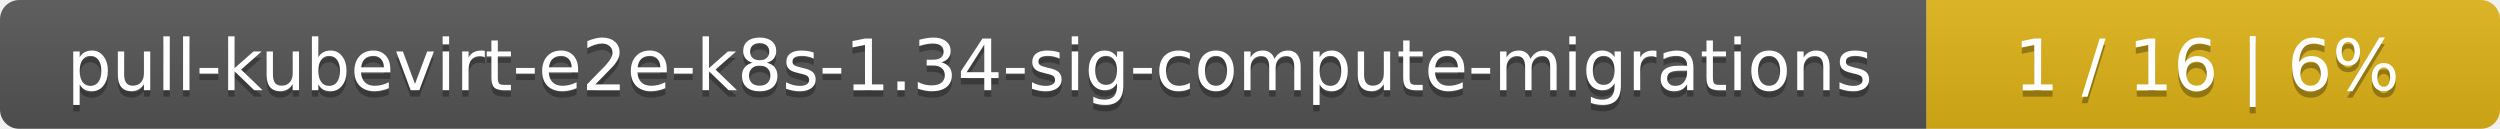
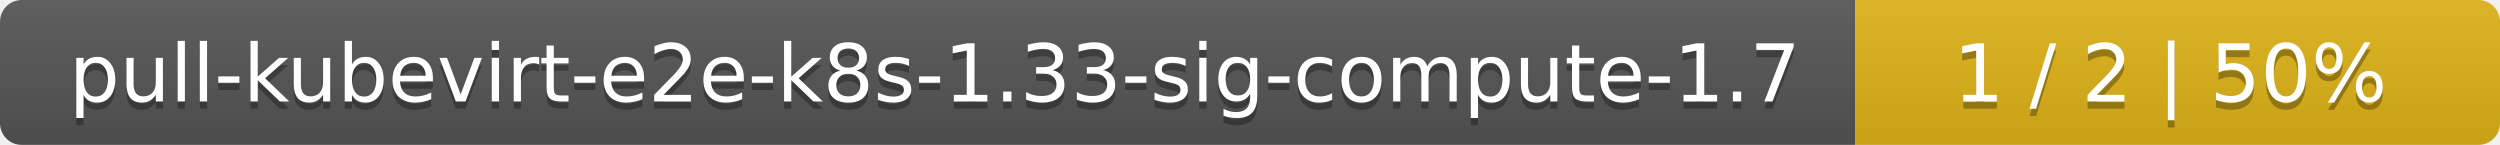
- <svg xmlns="http://www.w3.org/2000/svg" width="388" height="20">
+ <svg xmlns="http://www.w3.org/2000/svg" width="345" height="20">
  <linearGradient id="smooth" x2="0" y2="100%">
    <stop offset="0" stop-color="#bbb" stop-opacity=".1" />
    <stop offset="1" stop-opacity=".1" />
  </linearGradient>
  <mask id="round">
-     <rect width="388" height="20" rx="3" fill="#fff" />
+     <rect width="345" height="20" rx="3" fill="#fff" />
  </mask>
  <g mask="url(#round)">
-     <rect width="299" height="20" fill="#555" />
-     <rect x="299" width="89" height="20" fill="#dfb317" />
-     <rect width="388" height="20" fill="url(#smooth)" />
+     <rect width="256" height="20" fill="#555" />
+     <rect x="256" width="89" height="20" fill="#dfb317" />
+     <rect width="345" height="20" fill="url(#smooth)" />
  </g>
  <g fill="#fff" text-anchor="middle" font-family="DejaVu Sans,Verdana,Geneva,sans-serif" font-size="11">
-     <text x="150.5" y="15" fill="#010101" fill-opacity=".3">pull-kubevirt-e2e-k8s-1.34-sig-compute-migrations</text>
-     <text x="150.5" y="14">pull-kubevirt-e2e-k8s-1.34-sig-compute-migrations</text>
-     <text x="342.5" y="15" fill="#010101" fill-opacity=".3">1 / 16    |    6%</text>
-     <text x="342.5" y="14">1 / 16    |    6%</text>
+     <text x="129" y="15" fill="#010101" fill-opacity=".3">pull-kubevirt-e2e-k8s-1.33-sig-compute-1.7</text>
+     <text x="129" y="14">pull-kubevirt-e2e-k8s-1.33-sig-compute-1.7</text>
+     <text x="299.5" y="15" fill="#010101" fill-opacity=".3">1 / 2    |    50%</text>
+     <text x="299.5" y="14">1 / 2    |    50%</text>
  </g>
</svg>
